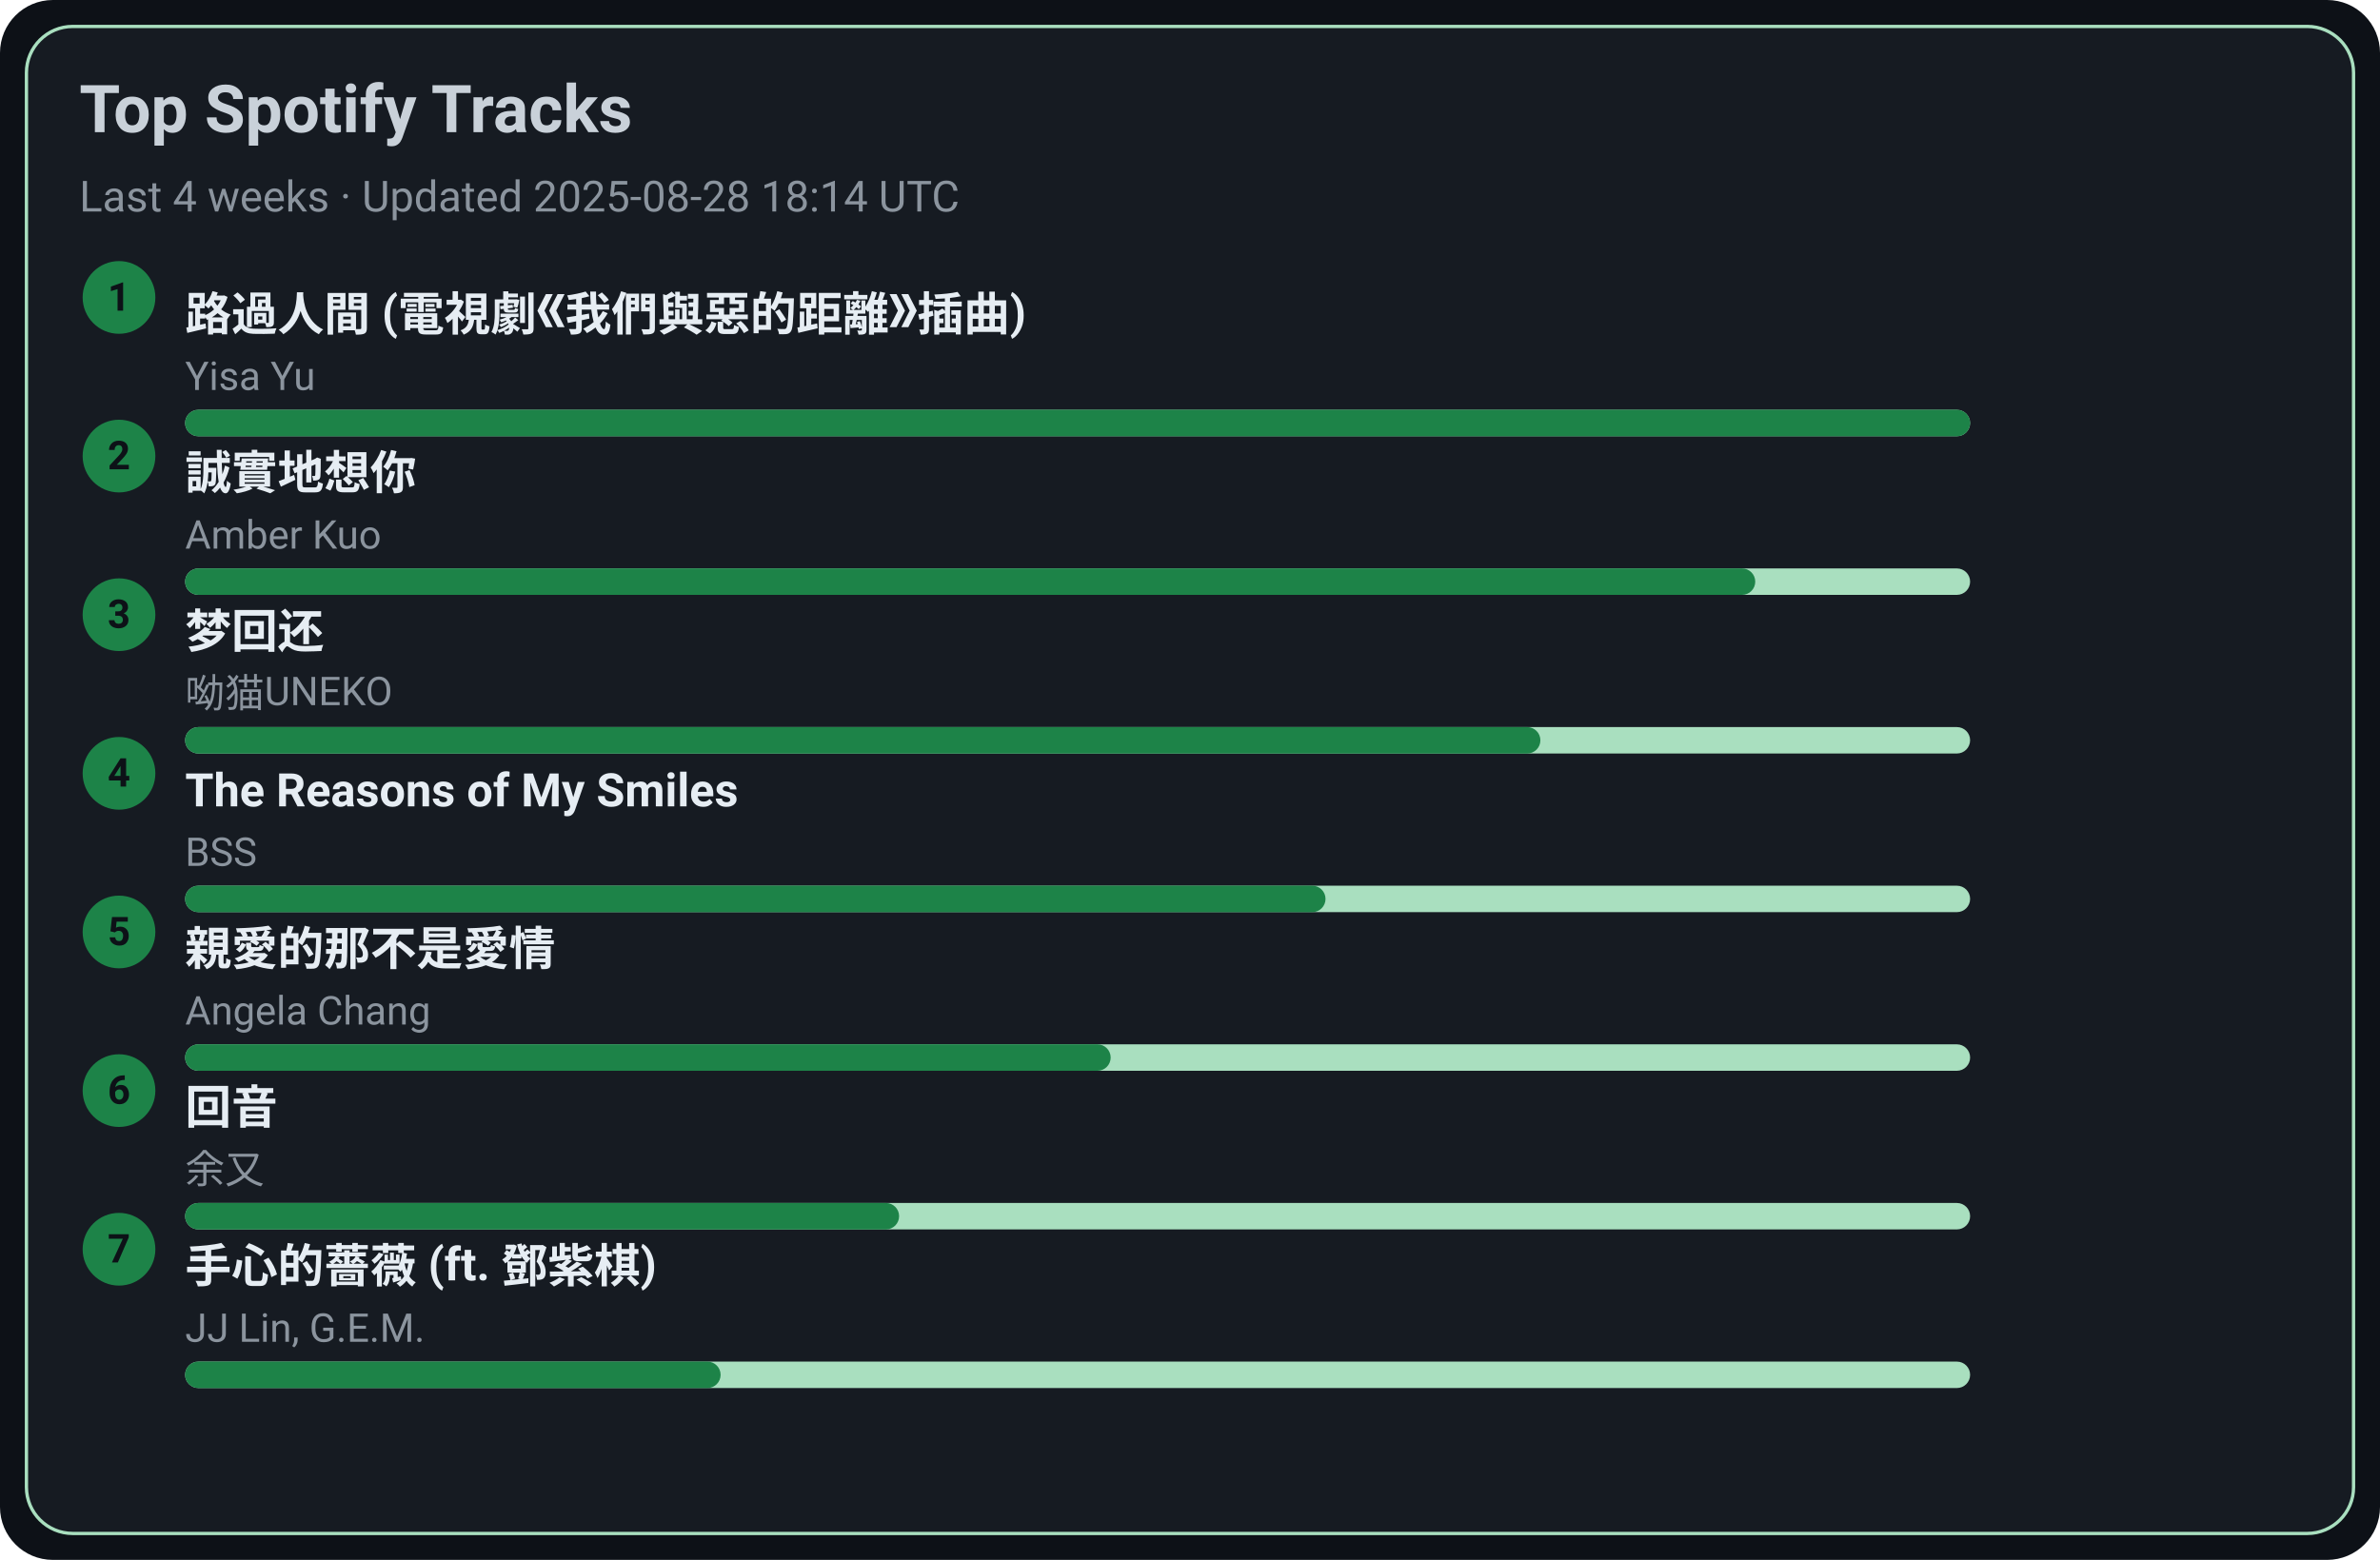
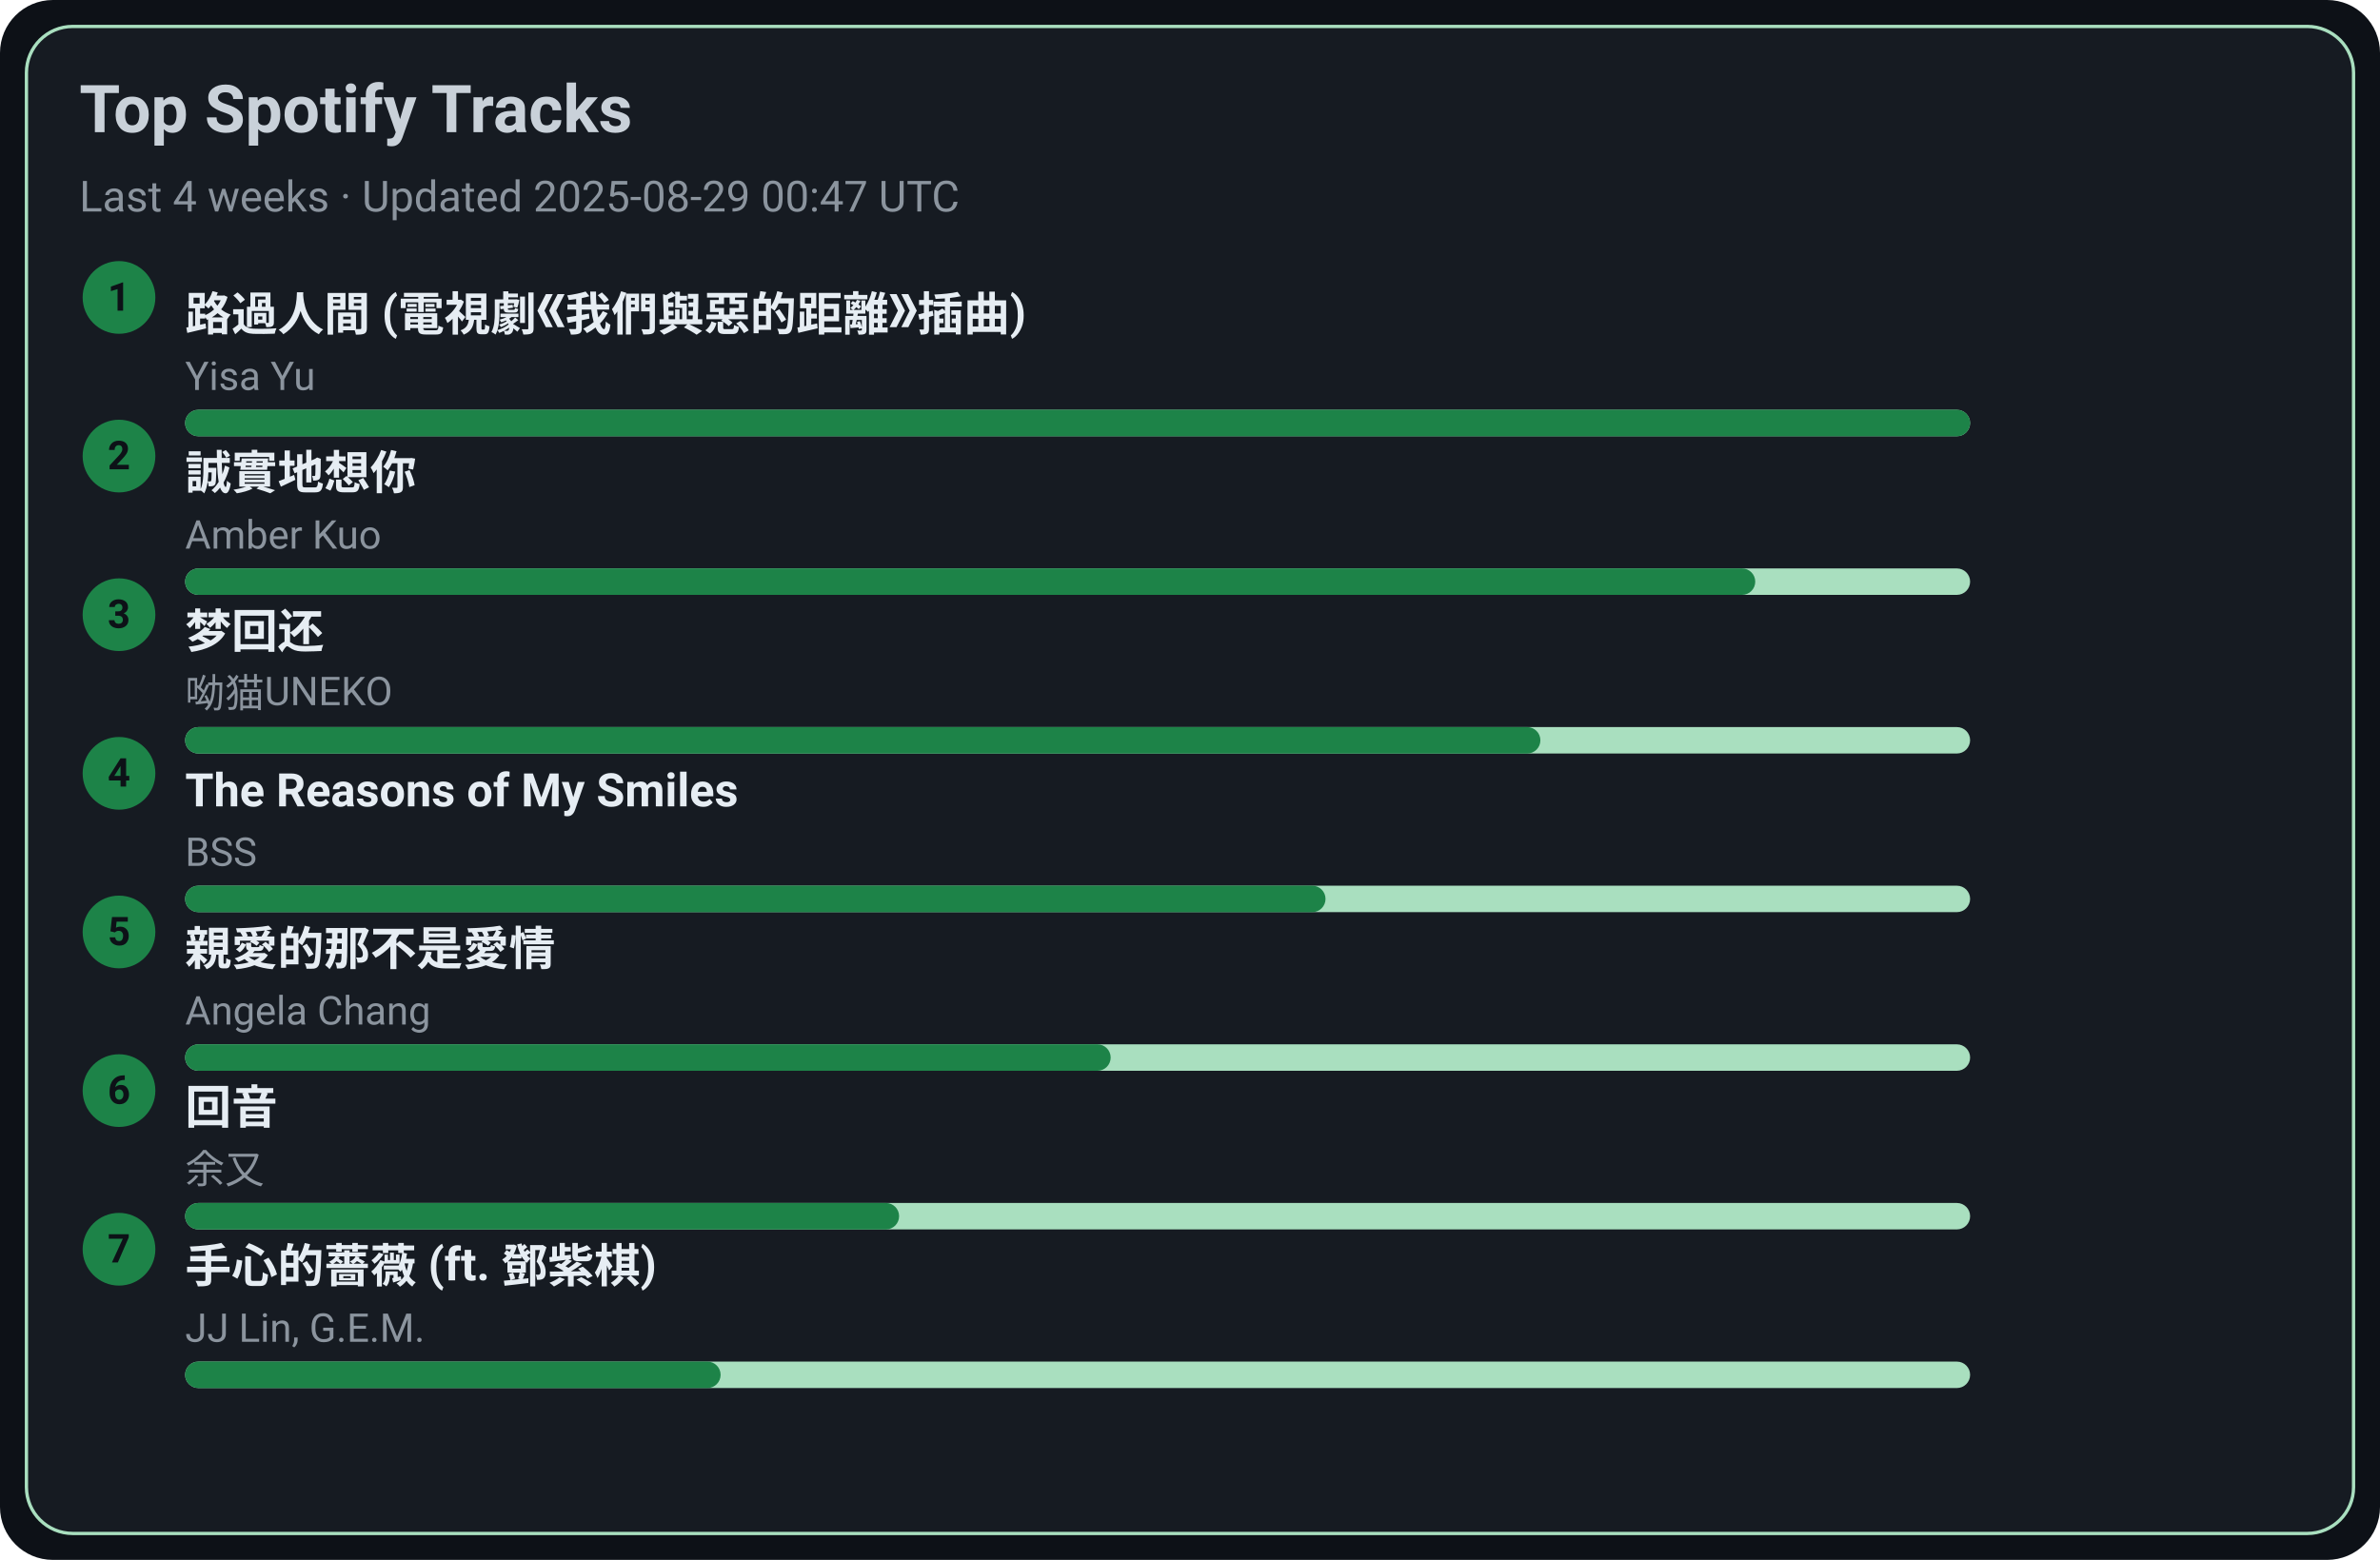
<svg xmlns="http://www.w3.org/2000/svg" width="720" height="472" viewBox="0 0 720 472">
  <style>text{font-family:-apple-system,BlinkMacSystemFont,Segoe UI,Roboto,Ubuntu,Helvetica Neue,Arial,Noto Sans,sans-serif}</style>
  <rect width="720" height="472" rx="16" fill="#0d1117" />
  <rect x="8" y="8" width="704" height="456" rx="14" fill="#161b22" stroke="#A9DFBF" />
  <text x="24" y="40" font-size="20" fill="#c9d1d9" font-weight="600">Top Spotify Tracks</text>
-   <text x="24" y="64" font-size="13" fill="#8b949e">Last 4 weeks · Updated 2025-08-28 18:14 UTC</text>
+   <text x="24" y="64" font-size="13" fill="#8b949e">Last 4 weeks · Updated 2025-08-29 00:47 UTC</text>
  <circle cx="36" cy="90" r="11" fill="#1D8348" />
  <text x="36" y="94" text-anchor="middle" font-size="12" fill="#0d1117" font-weight="700">1</text>
  <a href="https://open.spotify.com/track/1ZSleGniKMWNrWvK5cGALO" target="_blank" rel="noopener noreferrer">
    <text x="56" y="100" font-size="14" fill="#e6edf3" font-weight="600">路過人間 (電視劇《我們與惡的距離》插曲)</text>
  </a>
  <text x="56" y="118" font-size="12" fill="#8b949e">Yisa Yu</text>
  <rect x="56" y="124" width="540" height="8" rx="4" fill="#A9DFBF" />
  <rect x="56" y="124" width="540" height="8" rx="4" fill="#1D8348" />
  <circle cx="36" cy="138" r="11" fill="#1D8348" />
  <text x="36" y="142" text-anchor="middle" font-size="12" fill="#0d1117" font-weight="700">2</text>
  <a href="https://open.spotify.com/track/1SPZzj8QzOwZoAGKXMGLGJ" target="_blank" rel="noopener noreferrer">
    <text x="56" y="148" font-size="14" fill="#e6edf3" font-weight="600">誠實地想你</text>
  </a>
  <text x="56" y="166" font-size="12" fill="#8b949e">Amber Kuo</text>
  <rect x="56" y="172" width="540" height="8" rx="4" fill="#A9DFBF" />
  <rect x="56" y="172" width="475" height="8" rx="4" fill="#1D8348" />
  <circle cx="36" cy="186" r="11" fill="#1D8348" />
  <text x="36" y="190" text-anchor="middle" font-size="12" fill="#0d1117" font-weight="700">3</text>
  <a href="https://open.spotify.com/track/6jTK3YxlFysC8g0Ye9tbPK" target="_blank" rel="noopener noreferrer">
    <text x="56" y="196" font-size="14" fill="#e6edf3" font-weight="600">梦回还</text>
  </a>
  <text x="56" y="214" font-size="12" fill="#8b949e">呦猫UNEKO</text>
  <rect x="56" y="220" width="540" height="8" rx="4" fill="#A9DFBF" />
  <rect x="56" y="220" width="410" height="8" rx="4" fill="#1D8348" />
  <circle cx="36" cy="234" r="11" fill="#1D8348" />
  <text x="36" y="238" text-anchor="middle" font-size="12" fill="#0d1117" font-weight="700">4</text>
  <a href="https://open.spotify.com/track/1amowbJ9HHFFSFdg2ubM7G" target="_blank" rel="noopener noreferrer">
    <text x="56" y="244" font-size="14" fill="#e6edf3" font-weight="600">The Reasons of My Smiles</text>
  </a>
  <text x="56" y="262" font-size="12" fill="#8b949e">BSS</text>
  <rect x="56" y="268" width="540" height="8" rx="4" fill="#A9DFBF" />
  <rect x="56" y="268" width="345" height="8" rx="4" fill="#1D8348" />
  <circle cx="36" cy="282" r="11" fill="#1D8348" />
  <text x="36" y="286" text-anchor="middle" font-size="12" fill="#0d1117" font-weight="700">5</text>
  <a href="https://open.spotify.com/track/1MAv2SJPGVVDHyFlhflmYR" target="_blank" rel="noopener noreferrer">
    <text x="56" y="292" font-size="14" fill="#e6edf3" font-weight="600">親愛的那不是愛情</text>
  </a>
  <text x="56" y="310" font-size="12" fill="#8b949e">Angela Chang</text>
  <rect x="56" y="316" width="540" height="8" rx="4" fill="#A9DFBF" />
  <rect x="56" y="316" width="280" height="8" rx="4" fill="#1D8348" />
  <circle cx="36" cy="330" r="11" fill="#1D8348" />
  <text x="36" y="334" text-anchor="middle" font-size="12" fill="#0d1117" font-weight="700">6</text>
  <a href="https://open.spotify.com/track/1K30lsrpvTR0ytSICU2Z3X" target="_blank" rel="noopener noreferrer">
    <text x="56" y="340" font-size="14" fill="#e6edf3" font-weight="600">回音</text>
  </a>
  <text x="56" y="358" font-size="12" fill="#8b949e">余又</text>
  <rect x="56" y="364" width="540" height="8" rx="4" fill="#A9DFBF" />
  <rect x="56" y="364" width="216" height="8" rx="4" fill="#1D8348" />
  <circle cx="36" cy="378" r="11" fill="#1D8348" />
  <text x="36" y="382" text-anchor="middle" font-size="12" fill="#0d1117" font-weight="700">7</text>
  <a href="https://open.spotify.com/track/0w0u6SaUF3mtxMX0Dohnud" target="_blank" rel="noopener noreferrer">
    <text x="56" y="388" font-size="14" fill="#e6edf3" font-weight="600">手心的薔薇 (ft. 鄧紫棋)</text>
  </a>
  <text x="56" y="406" font-size="12" fill="#8b949e">JJ Lin, G.E.M.</text>
  <rect x="56" y="412" width="540" height="8" rx="4" fill="#A9DFBF" />
  <rect x="56" y="412" width="162" height="8" rx="4" fill="#1D8348" />
</svg>
